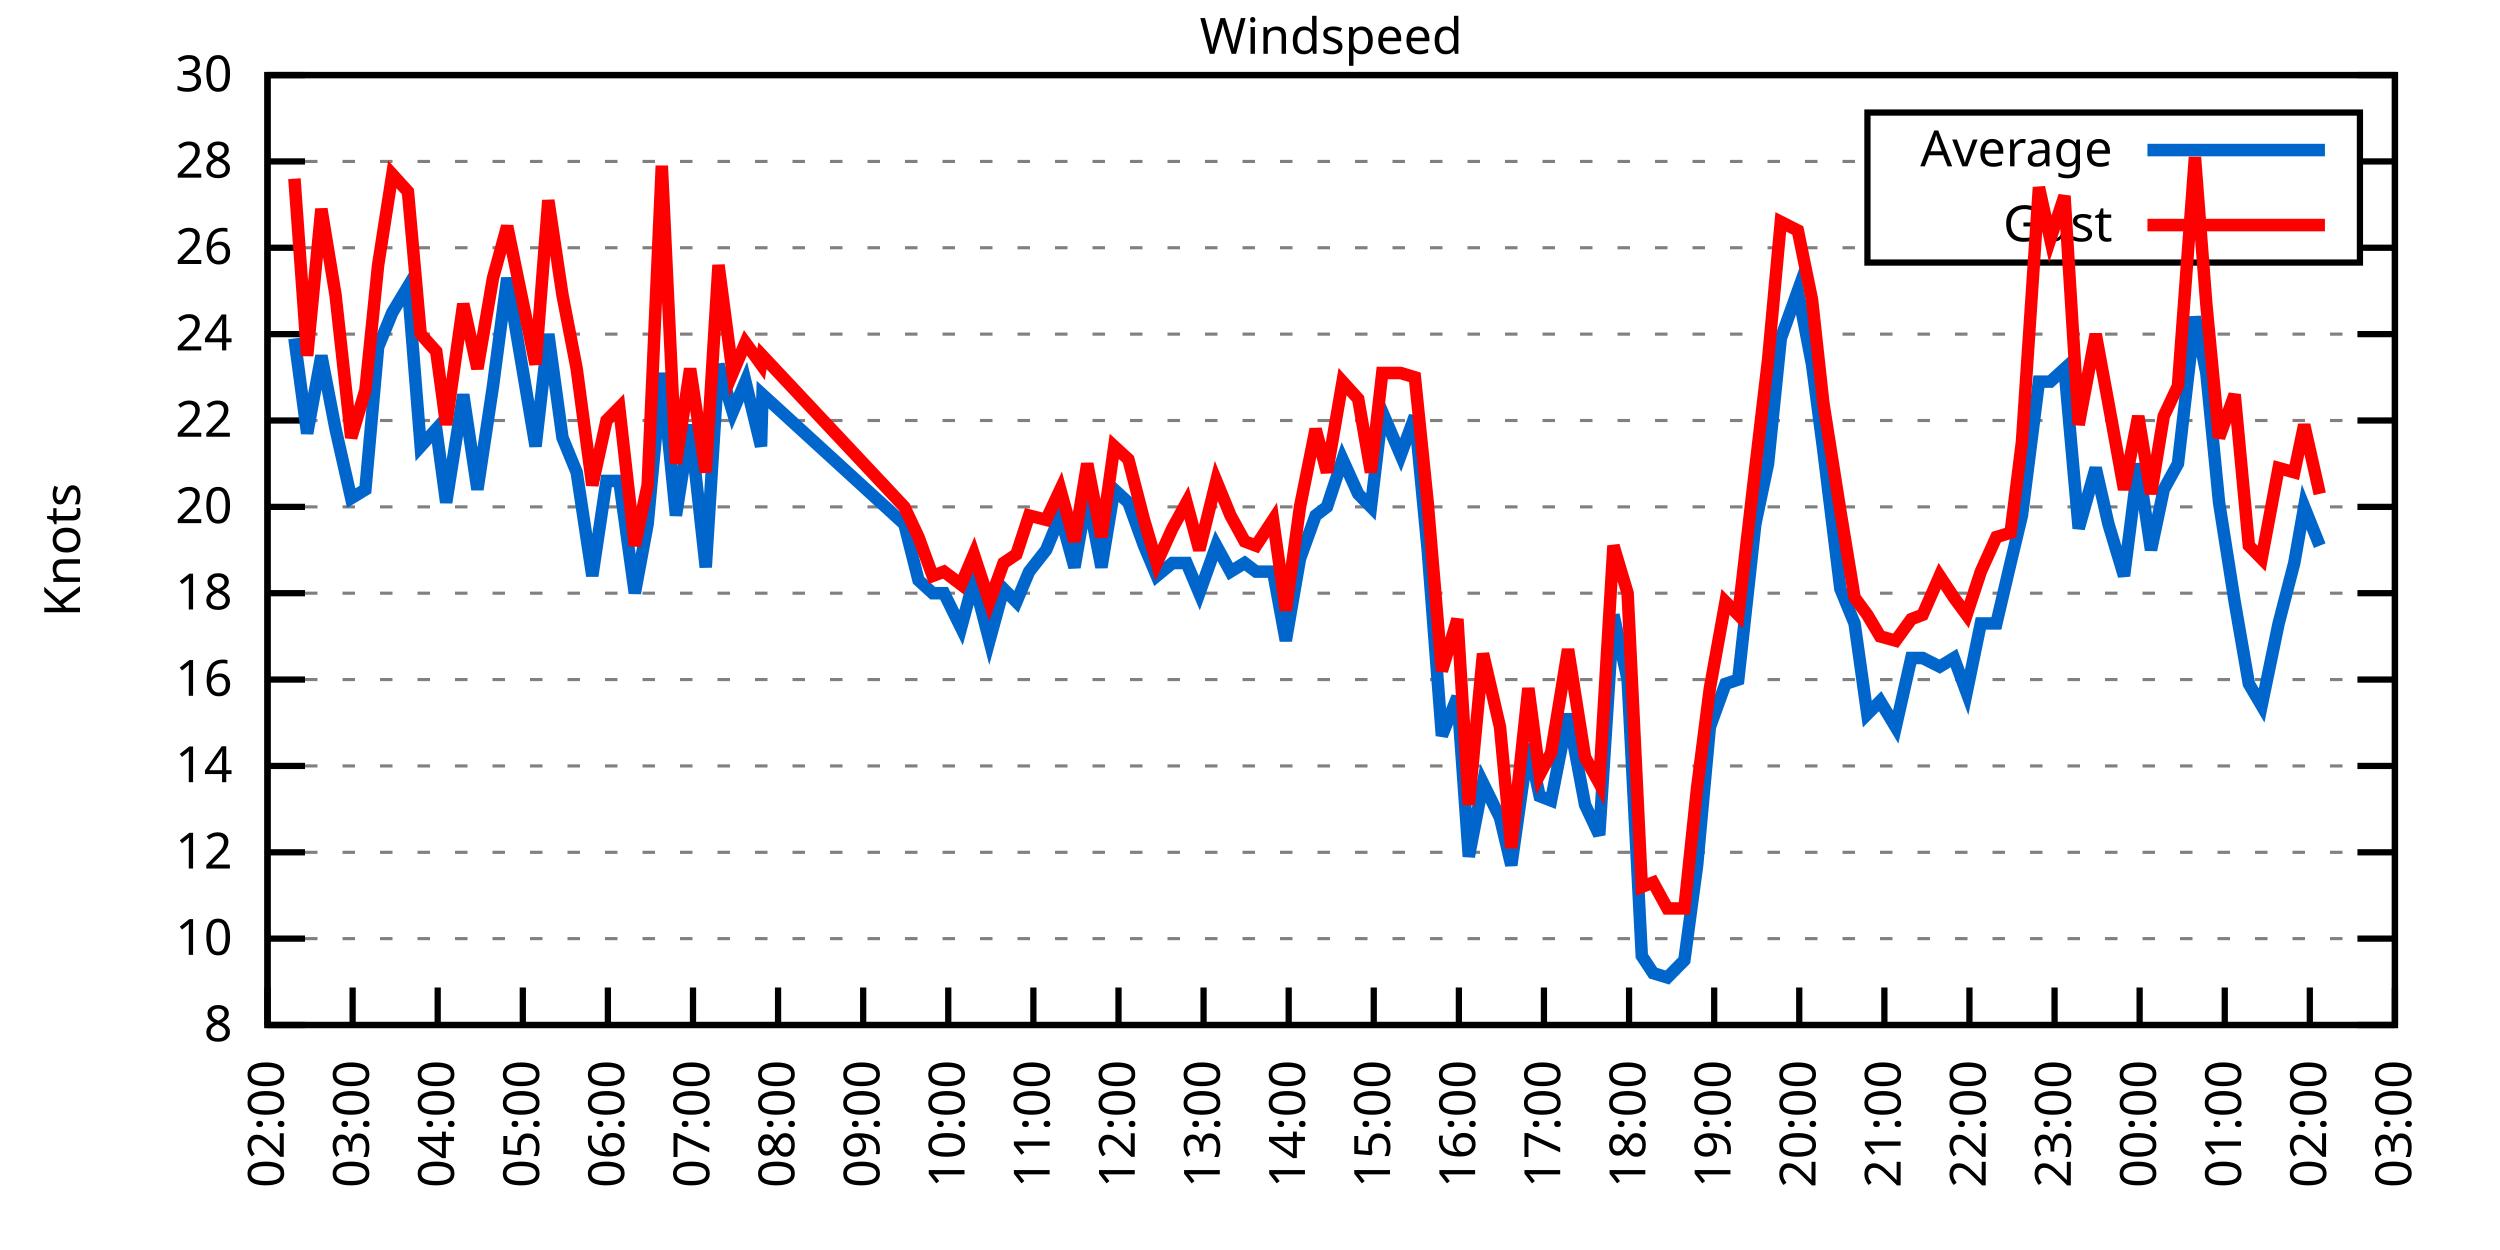
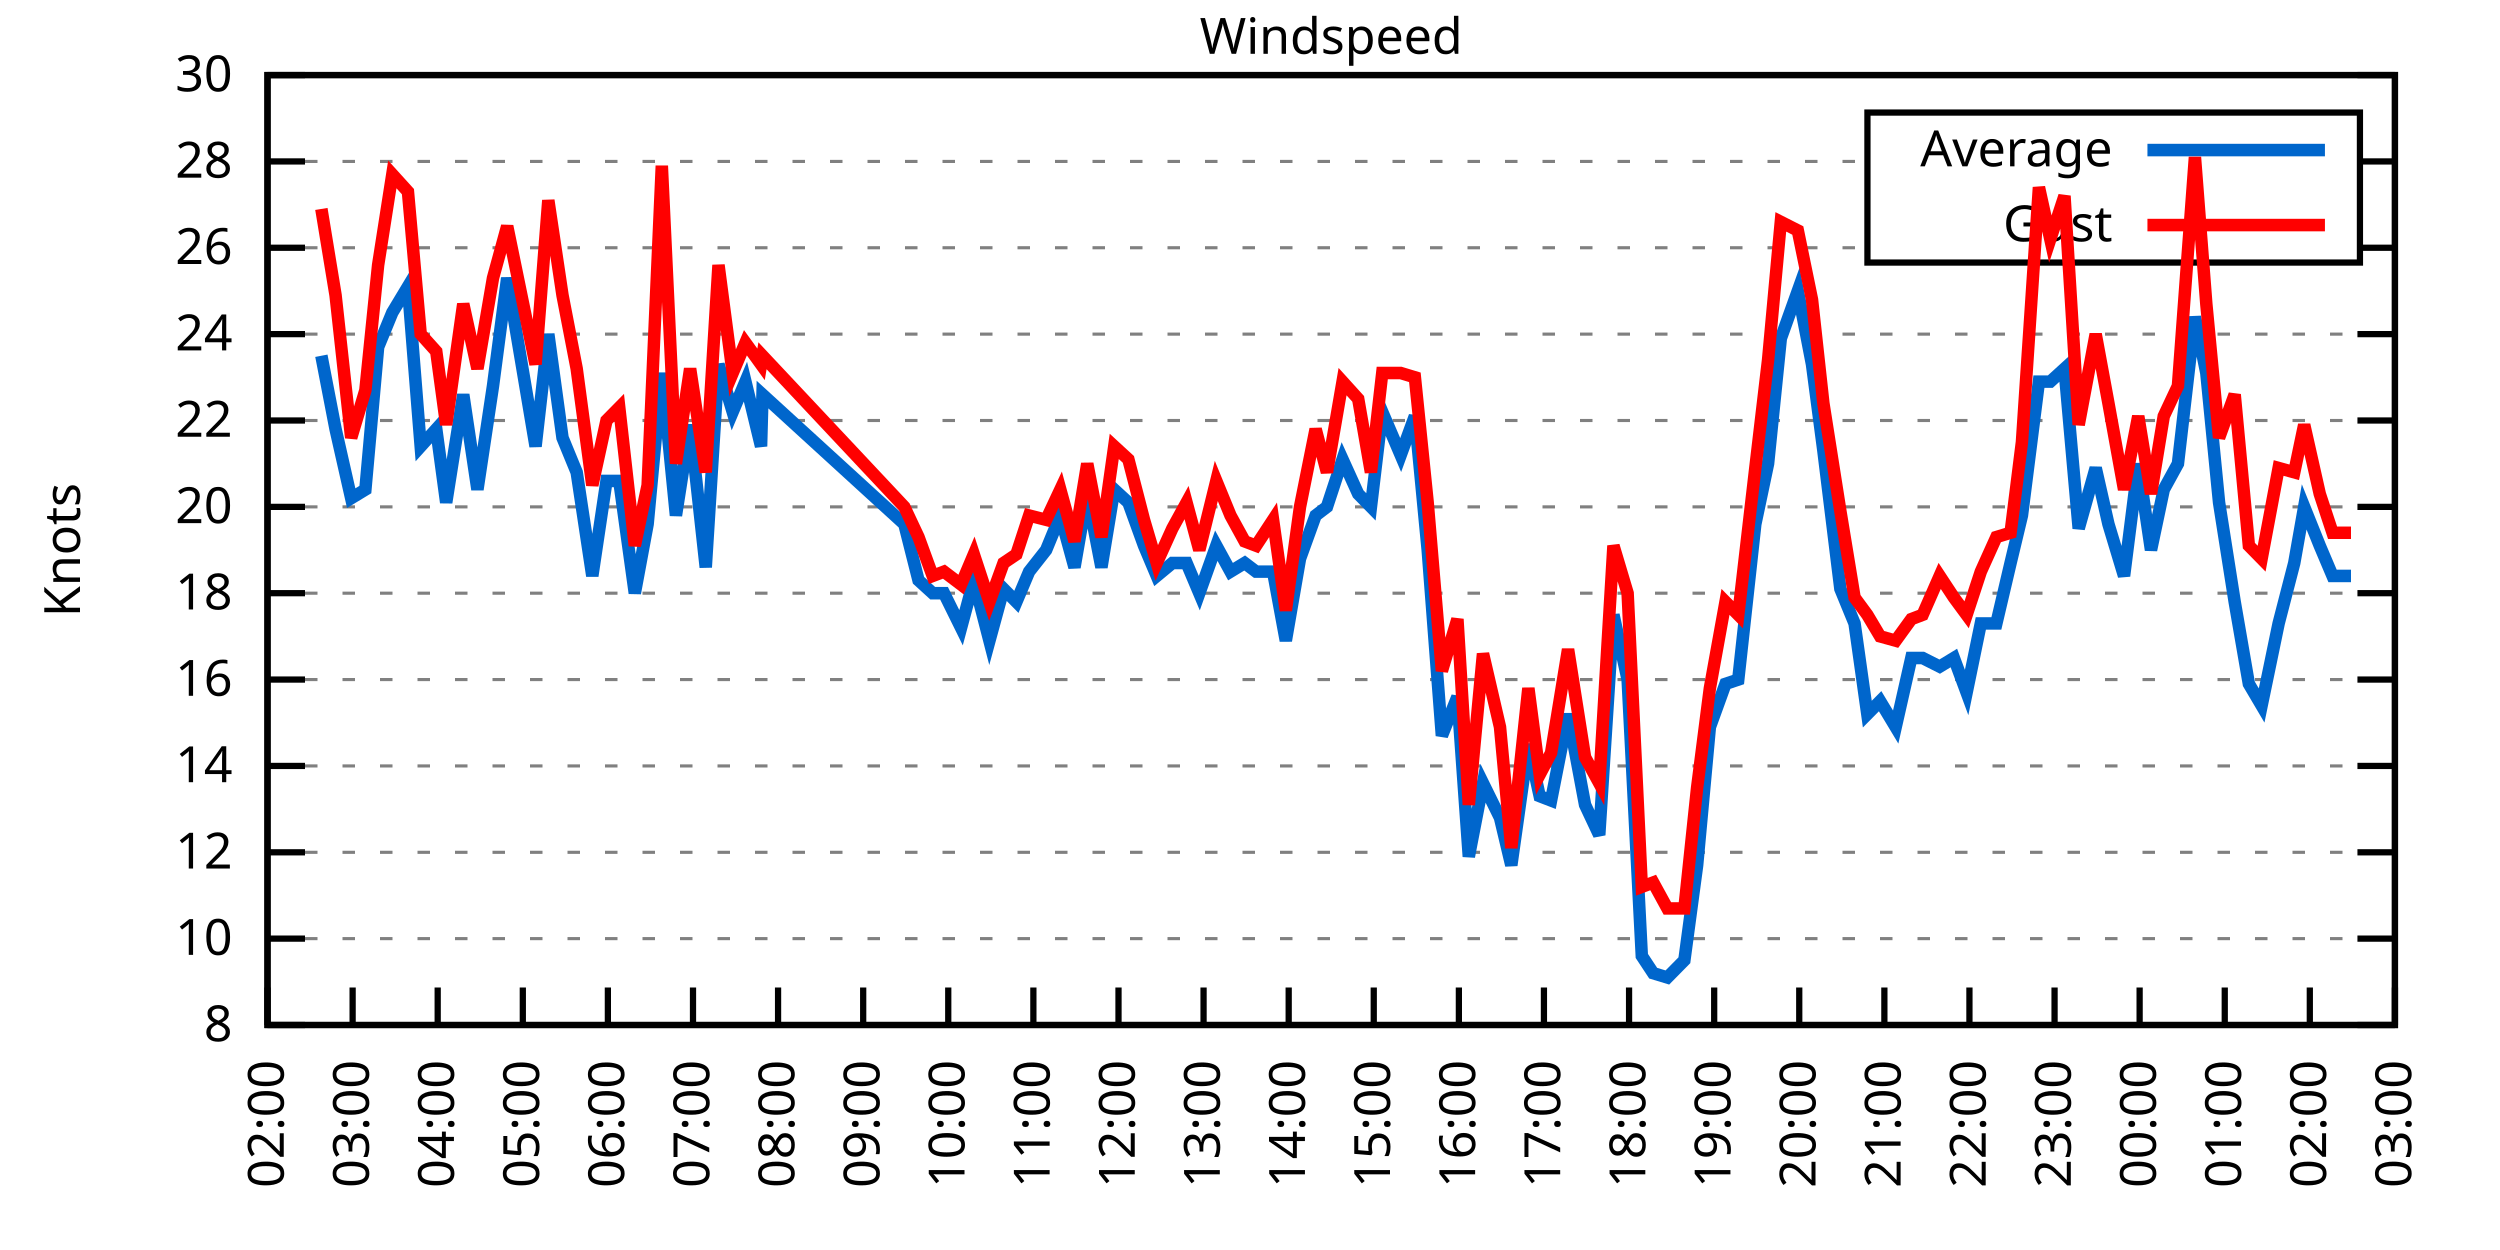
<svg xmlns="http://www.w3.org/2000/svg" xmlns:xlink="http://www.w3.org/1999/xlink" width="400" height="200" viewBox="0 0 400 200">
  <g id="gnuplot_canvas">
    <rect x="0" y="0" width="400" height="200" fill="none" />
    <defs>
      <circle id="gpDot" r="0.5" stroke-width="0.5" stroke="currentColor" />
      <path id="gpPt0" stroke-width="0.333" stroke="currentColor" d="M-1,0 h2 M0,-1 v2" />
      <path id="gpPt1" stroke-width="0.333" stroke="currentColor" d="M-1,-1 L1,1 M1,-1 L-1,1" />
      <path id="gpPt2" stroke-width="0.333" stroke="currentColor" d="M-1,0 L1,0 M0,-1 L0,1 M-1,-1 L1,1 M-1,1 L1,-1" />
      <rect id="gpPt3" stroke-width="0.333" stroke="currentColor" x="-1" y="-1" width="2" height="2" />
      <rect id="gpPt4" stroke-width="0.333" stroke="currentColor" fill="currentColor" x="-1" y="-1" width="2" height="2" />
      <circle id="gpPt5" stroke-width="0.333" stroke="currentColor" cx="0" cy="0" r="1" />
      <use xlink:href="#gpPt5" id="gpPt6" fill="currentColor" stroke="none" />
      <path id="gpPt7" stroke-width="0.333" stroke="currentColor" d="M0,-1.33 L-1.33,0.67 L1.33,0.67 z" />
      <use xlink:href="#gpPt7" id="gpPt8" fill="currentColor" stroke="none" />
      <use xlink:href="#gpPt7" id="gpPt9" stroke="currentColor" transform="rotate(180)" />
      <use xlink:href="#gpPt9" id="gpPt10" fill="currentColor" stroke="none" />
      <use xlink:href="#gpPt3" id="gpPt11" stroke="currentColor" transform="rotate(45)" />
      <use xlink:href="#gpPt11" id="gpPt12" fill="currentColor" stroke="none" />
      <path id="gpPt13" stroke-width="0.333" stroke="currentColor" d="M0,1.330 L1.265,0.411 L0.782,-1.067 L-0.782,-1.076 L-1.265,0.411 z" />
      <use xlink:href="#gpPt13" id="gpPt14" fill="currentColor" stroke="none" />
      <filter id="textbox" filterUnits="objectBoundingBox" x="0" y="0" height="1" width="1">
        <feFlood flood-color="white" flood-opacity="1" result="bgnd" />
        <feComposite in="SourceGraphic" in2="bgnd" operator="atop" />
      </filter>
      <filter id="greybox" filterUnits="objectBoundingBox" x="0" y="0" height="1" width="1">
        <feFlood flood-color="lightgrey" flood-opacity="1" result="grey" />
        <feComposite in="SourceGraphic" in2="grey" operator="atop" />
      </filter>
    </defs>
    <g fill="none" color="white" stroke="currentColor" stroke-width="1.00" stroke-linecap="butt" stroke-linejoin="miter">
</g>
    <g fill="none" color="black" stroke="currentColor" stroke-width="1.00" stroke-linecap="butt" stroke-linejoin="miter">
      <g stroke="none" shape-rendering="crispEdges">
        <polygon fill="rgb(255, 255, 255)" points="42.80,164.00 383.18,164.00 383.18,12.02 42.80,12.02 " />
      </g>
    </g>
    <g fill="none" color="black" stroke="currentColor" stroke-width="1.00" stroke-linecap="butt" stroke-linejoin="miter">
</g>
    <g fill="none" color="black" stroke="black" stroke-width="0.50" stroke-linecap="butt" stroke-linejoin="miter">
</g>
    <g fill="none" color="gray" stroke="currentColor" stroke-width="0.50" stroke-linecap="butt" stroke-linejoin="miter">
      <path stroke="gray" stroke-dasharray="2,4" class="gridline" d="M42.80,164.00 L383.19,164.00  " />
    </g>
    <g fill="none" color="gray" stroke="gray" stroke-width="1.00" stroke-linecap="butt" stroke-linejoin="miter">
</g>
    <g fill="none" color="black" stroke="currentColor" stroke-width="1.00" stroke-linecap="butt" stroke-linejoin="miter">
      <path stroke="black" d="M42.80,164.00 L48.80,164.00 M383.19,164.00 L377.19,164.00  " />
      <g transform="translate(37.20,166.60)" stroke="none" fill="black" font-family="Sans" font-size="8.00" text-anchor="end">
        <text>
          <tspan font-family="Sans"> 8</tspan>
        </text>
      </g>
    </g>
    <g fill="none" color="black" stroke="currentColor" stroke-width="1.00" stroke-linecap="butt" stroke-linejoin="miter">
</g>
    <g fill="none" color="black" stroke="black" stroke-width="0.50" stroke-linecap="butt" stroke-linejoin="miter">
</g>
    <g fill="none" color="gray" stroke="currentColor" stroke-width="0.50" stroke-linecap="butt" stroke-linejoin="miter">
      <path stroke="gray" stroke-dasharray="2,4" class="gridline" d="M42.80,150.18 L383.19,150.18  " />
    </g>
    <g fill="none" color="gray" stroke="gray" stroke-width="1.00" stroke-linecap="butt" stroke-linejoin="miter">
</g>
    <g fill="none" color="black" stroke="currentColor" stroke-width="1.00" stroke-linecap="butt" stroke-linejoin="miter">
      <path stroke="black" d="M42.80,150.18 L48.80,150.18 M383.19,150.18 L377.19,150.18  " />
      <g transform="translate(37.20,152.78)" stroke="none" fill="black" font-family="Sans" font-size="8.00" text-anchor="end">
        <text>
          <tspan font-family="Sans"> 10</tspan>
        </text>
      </g>
    </g>
    <g fill="none" color="black" stroke="currentColor" stroke-width="1.00" stroke-linecap="butt" stroke-linejoin="miter">
</g>
    <g fill="none" color="black" stroke="black" stroke-width="0.50" stroke-linecap="butt" stroke-linejoin="miter">
</g>
    <g fill="none" color="gray" stroke="currentColor" stroke-width="0.50" stroke-linecap="butt" stroke-linejoin="miter">
      <path stroke="gray" stroke-dasharray="2,4" class="gridline" d="M42.80,136.37 L383.19,136.37  " />
    </g>
    <g fill="none" color="gray" stroke="gray" stroke-width="1.00" stroke-linecap="butt" stroke-linejoin="miter">
</g>
    <g fill="none" color="black" stroke="currentColor" stroke-width="1.00" stroke-linecap="butt" stroke-linejoin="miter">
      <path stroke="black" d="M42.80,136.37 L48.80,136.37 M383.19,136.37 L377.19,136.37  " />
      <g transform="translate(37.20,138.97)" stroke="none" fill="black" font-family="Sans" font-size="8.00" text-anchor="end">
        <text>
          <tspan font-family="Sans"> 12</tspan>
        </text>
      </g>
    </g>
    <g fill="none" color="black" stroke="currentColor" stroke-width="1.00" stroke-linecap="butt" stroke-linejoin="miter">
</g>
    <g fill="none" color="black" stroke="black" stroke-width="0.50" stroke-linecap="butt" stroke-linejoin="miter">
</g>
    <g fill="none" color="gray" stroke="currentColor" stroke-width="0.50" stroke-linecap="butt" stroke-linejoin="miter">
      <path stroke="gray" stroke-dasharray="2,4" class="gridline" d="M42.80,122.55 L383.19,122.55  " />
    </g>
    <g fill="none" color="gray" stroke="gray" stroke-width="1.00" stroke-linecap="butt" stroke-linejoin="miter">
</g>
    <g fill="none" color="black" stroke="currentColor" stroke-width="1.00" stroke-linecap="butt" stroke-linejoin="miter">
      <path stroke="black" d="M42.80,122.55 L48.80,122.55 M383.19,122.55 L377.19,122.55  " />
      <g transform="translate(37.20,125.15)" stroke="none" fill="black" font-family="Sans" font-size="8.00" text-anchor="end">
        <text>
          <tspan font-family="Sans"> 14</tspan>
        </text>
      </g>
    </g>
    <g fill="none" color="black" stroke="currentColor" stroke-width="1.00" stroke-linecap="butt" stroke-linejoin="miter">
</g>
    <g fill="none" color="black" stroke="black" stroke-width="0.50" stroke-linecap="butt" stroke-linejoin="miter">
</g>
    <g fill="none" color="gray" stroke="currentColor" stroke-width="0.50" stroke-linecap="butt" stroke-linejoin="miter">
      <path stroke="gray" stroke-dasharray="2,4" class="gridline" d="M42.80,108.73 L383.19,108.73  " />
    </g>
    <g fill="none" color="gray" stroke="gray" stroke-width="1.00" stroke-linecap="butt" stroke-linejoin="miter">
</g>
    <g fill="none" color="black" stroke="currentColor" stroke-width="1.00" stroke-linecap="butt" stroke-linejoin="miter">
      <path stroke="black" d="M42.80,108.73 L48.80,108.73 M383.19,108.73 L377.19,108.73  " />
      <g transform="translate(37.20,111.33)" stroke="none" fill="black" font-family="Sans" font-size="8.00" text-anchor="end">
        <text>
          <tspan font-family="Sans"> 16</tspan>
        </text>
      </g>
    </g>
    <g fill="none" color="black" stroke="currentColor" stroke-width="1.00" stroke-linecap="butt" stroke-linejoin="miter">
</g>
    <g fill="none" color="black" stroke="black" stroke-width="0.50" stroke-linecap="butt" stroke-linejoin="miter">
</g>
    <g fill="none" color="gray" stroke="currentColor" stroke-width="0.50" stroke-linecap="butt" stroke-linejoin="miter">
      <path stroke="gray" stroke-dasharray="2,4" class="gridline" d="M42.80,94.91 L383.19,94.91  " />
    </g>
    <g fill="none" color="gray" stroke="gray" stroke-width="1.00" stroke-linecap="butt" stroke-linejoin="miter">
</g>
    <g fill="none" color="black" stroke="currentColor" stroke-width="1.00" stroke-linecap="butt" stroke-linejoin="miter">
      <path stroke="black" d="M42.80,94.91 L48.80,94.91 M383.19,94.91 L377.19,94.91  " />
      <g transform="translate(37.20,97.51)" stroke="none" fill="black" font-family="Sans" font-size="8.00" text-anchor="end">
        <text>
          <tspan font-family="Sans"> 18</tspan>
        </text>
      </g>
    </g>
    <g fill="none" color="black" stroke="currentColor" stroke-width="1.00" stroke-linecap="butt" stroke-linejoin="miter">
</g>
    <g fill="none" color="black" stroke="black" stroke-width="0.50" stroke-linecap="butt" stroke-linejoin="miter">
</g>
    <g fill="none" color="gray" stroke="currentColor" stroke-width="0.50" stroke-linecap="butt" stroke-linejoin="miter">
      <path stroke="gray" stroke-dasharray="2,4" class="gridline" d="M42.80,81.10 L383.19,81.10  " />
    </g>
    <g fill="none" color="gray" stroke="gray" stroke-width="1.00" stroke-linecap="butt" stroke-linejoin="miter">
</g>
    <g fill="none" color="black" stroke="currentColor" stroke-width="1.00" stroke-linecap="butt" stroke-linejoin="miter">
      <path stroke="black" d="M42.80,81.10 L48.80,81.10 M383.19,81.10 L377.19,81.10  " />
      <g transform="translate(37.20,83.70)" stroke="none" fill="black" font-family="Sans" font-size="8.00" text-anchor="end">
        <text>
          <tspan font-family="Sans"> 20</tspan>
        </text>
      </g>
    </g>
    <g fill="none" color="black" stroke="currentColor" stroke-width="1.00" stroke-linecap="butt" stroke-linejoin="miter">
</g>
    <g fill="none" color="black" stroke="black" stroke-width="0.50" stroke-linecap="butt" stroke-linejoin="miter">
</g>
    <g fill="none" color="gray" stroke="currentColor" stroke-width="0.50" stroke-linecap="butt" stroke-linejoin="miter">
      <path stroke="gray" stroke-dasharray="2,4" class="gridline" d="M42.80,67.28 L383.19,67.28  " />
    </g>
    <g fill="none" color="gray" stroke="gray" stroke-width="1.00" stroke-linecap="butt" stroke-linejoin="miter">
</g>
    <g fill="none" color="black" stroke="currentColor" stroke-width="1.00" stroke-linecap="butt" stroke-linejoin="miter">
      <path stroke="black" d="M42.80,67.28 L48.80,67.28 M383.19,67.28 L377.19,67.28  " />
      <g transform="translate(37.20,69.88)" stroke="none" fill="black" font-family="Sans" font-size="8.00" text-anchor="end">
        <text>
          <tspan font-family="Sans"> 22</tspan>
        </text>
      </g>
    </g>
    <g fill="none" color="black" stroke="currentColor" stroke-width="1.00" stroke-linecap="butt" stroke-linejoin="miter">
</g>
    <g fill="none" color="black" stroke="black" stroke-width="0.50" stroke-linecap="butt" stroke-linejoin="miter">
</g>
    <g fill="none" color="gray" stroke="currentColor" stroke-width="0.50" stroke-linecap="butt" stroke-linejoin="miter">
      <path stroke="gray" stroke-dasharray="2,4" class="gridline" d="M42.80,53.46 L383.19,53.46  " />
    </g>
    <g fill="none" color="gray" stroke="gray" stroke-width="1.00" stroke-linecap="butt" stroke-linejoin="miter">
</g>
    <g fill="none" color="black" stroke="currentColor" stroke-width="1.00" stroke-linecap="butt" stroke-linejoin="miter">
      <path stroke="black" d="M42.80,53.46 L48.80,53.46 M383.19,53.46 L377.19,53.46  " />
      <g transform="translate(37.20,56.06)" stroke="none" fill="black" font-family="Sans" font-size="8.00" text-anchor="end">
        <text>
          <tspan font-family="Sans"> 24</tspan>
        </text>
      </g>
    </g>
    <g fill="none" color="black" stroke="currentColor" stroke-width="1.00" stroke-linecap="butt" stroke-linejoin="miter">
</g>
    <g fill="none" color="black" stroke="black" stroke-width="0.50" stroke-linecap="butt" stroke-linejoin="miter">
</g>
    <g fill="none" color="gray" stroke="currentColor" stroke-width="0.50" stroke-linecap="butt" stroke-linejoin="miter">
      <path stroke="gray" stroke-dasharray="2,4" class="gridline" d="M42.80,39.64 L298.79,39.64 M377.59,39.64 L383.19,39.64  " />
    </g>
    <g fill="none" color="gray" stroke="gray" stroke-width="1.00" stroke-linecap="butt" stroke-linejoin="miter">
</g>
    <g fill="none" color="black" stroke="currentColor" stroke-width="1.00" stroke-linecap="butt" stroke-linejoin="miter">
      <path stroke="black" d="M42.80,39.64 L48.80,39.64 M383.19,39.64 L377.19,39.64  " />
      <g transform="translate(37.20,42.24)" stroke="none" fill="black" font-family="Sans" font-size="8.00" text-anchor="end">
        <text>
          <tspan font-family="Sans"> 26</tspan>
        </text>
      </g>
    </g>
    <g fill="none" color="black" stroke="currentColor" stroke-width="1.00" stroke-linecap="butt" stroke-linejoin="miter">
</g>
    <g fill="none" color="black" stroke="black" stroke-width="0.50" stroke-linecap="butt" stroke-linejoin="miter">
</g>
    <g fill="none" color="gray" stroke="currentColor" stroke-width="0.50" stroke-linecap="butt" stroke-linejoin="miter">
      <path stroke="gray" stroke-dasharray="2,4" class="gridline" d="M42.80,25.83 L298.79,25.83 M377.59,25.83 L383.19,25.83  " />
    </g>
    <g fill="none" color="gray" stroke="gray" stroke-width="1.00" stroke-linecap="butt" stroke-linejoin="miter">
</g>
    <g fill="none" color="black" stroke="currentColor" stroke-width="1.00" stroke-linecap="butt" stroke-linejoin="miter">
      <path stroke="black" d="M42.80,25.83 L48.80,25.83 M383.19,25.83 L377.19,25.83  " />
      <g transform="translate(37.20,28.43)" stroke="none" fill="black" font-family="Sans" font-size="8.00" text-anchor="end">
        <text>
          <tspan font-family="Sans"> 28</tspan>
        </text>
      </g>
    </g>
    <g fill="none" color="black" stroke="currentColor" stroke-width="1.00" stroke-linecap="butt" stroke-linejoin="miter">
</g>
    <g fill="none" color="black" stroke="black" stroke-width="0.50" stroke-linecap="butt" stroke-linejoin="miter">
</g>
    <g fill="none" color="gray" stroke="currentColor" stroke-width="0.50" stroke-linecap="butt" stroke-linejoin="miter">
      <path stroke="gray" stroke-dasharray="2,4" class="gridline" d="M42.80,12.01 L383.19,12.01  " />
    </g>
    <g fill="none" color="gray" stroke="gray" stroke-width="1.00" stroke-linecap="butt" stroke-linejoin="miter">
</g>
    <g fill="none" color="black" stroke="currentColor" stroke-width="1.00" stroke-linecap="butt" stroke-linejoin="miter">
      <path stroke="black" d="M42.80,12.01 L48.80,12.01 M383.19,12.01 L377.19,12.01  " />
      <g transform="translate(37.20,14.61)" stroke="none" fill="black" font-family="Sans" font-size="8.00" text-anchor="end">
        <text>
          <tspan font-family="Sans"> 30</tspan>
        </text>
      </g>
    </g>
    <g fill="none" color="black" stroke="currentColor" stroke-width="1.00" stroke-linecap="butt" stroke-linejoin="miter">
      <path stroke="black" d="M42.80,164.00 L42.80,158.00  " />
      <g transform="translate(45.40,169.60) rotate(270.00)" stroke="none" fill="black" font-family="Sans" font-size="8.00" text-anchor="end">
        <text>
          <tspan font-family="Sans">02:00</tspan>
        </text>
      </g>
    </g>
    <g fill="none" color="black" stroke="currentColor" stroke-width="1.00" stroke-linecap="butt" stroke-linejoin="miter">
      <path stroke="black" d="M56.42,164.00 L56.42,158.00  " />
      <g transform="translate(59.02,169.60) rotate(270.00)" stroke="none" fill="black" font-family="Sans" font-size="8.00" text-anchor="end">
        <text>
          <tspan font-family="Sans">03:00</tspan>
        </text>
      </g>
    </g>
    <g fill="none" color="black" stroke="currentColor" stroke-width="1.00" stroke-linecap="butt" stroke-linejoin="miter">
      <path stroke="black" d="M70.03,164.00 L70.03,158.00  " />
      <g transform="translate(72.63,169.60) rotate(270.00)" stroke="none" fill="black" font-family="Sans" font-size="8.00" text-anchor="end">
        <text>
          <tspan font-family="Sans">04:00</tspan>
        </text>
      </g>
    </g>
    <g fill="none" color="black" stroke="currentColor" stroke-width="1.00" stroke-linecap="butt" stroke-linejoin="miter">
      <path stroke="black" d="M83.65,164.00 L83.65,158.00  " />
      <g transform="translate(86.25,169.60) rotate(270.00)" stroke="none" fill="black" font-family="Sans" font-size="8.00" text-anchor="end">
        <text>
          <tspan font-family="Sans">05:00</tspan>
        </text>
      </g>
    </g>
    <g fill="none" color="black" stroke="currentColor" stroke-width="1.00" stroke-linecap="butt" stroke-linejoin="miter">
      <path stroke="black" d="M97.26,164.00 L97.26,158.00  " />
      <g transform="translate(99.86,169.60) rotate(270.00)" stroke="none" fill="black" font-family="Sans" font-size="8.00" text-anchor="end">
        <text>
          <tspan font-family="Sans">06:00</tspan>
        </text>
      </g>
    </g>
    <g fill="none" color="black" stroke="currentColor" stroke-width="1.00" stroke-linecap="butt" stroke-linejoin="miter">
      <path stroke="black" d="M110.88,164.00 L110.88,158.00  " />
      <g transform="translate(113.48,169.60) rotate(270.00)" stroke="none" fill="black" font-family="Sans" font-size="8.00" text-anchor="end">
        <text>
          <tspan font-family="Sans">07:00</tspan>
        </text>
      </g>
    </g>
    <g fill="none" color="black" stroke="currentColor" stroke-width="1.00" stroke-linecap="butt" stroke-linejoin="miter">
      <path stroke="black" d="M124.49,164.00 L124.49,158.00  " />
      <g transform="translate(127.09,169.60) rotate(270.00)" stroke="none" fill="black" font-family="Sans" font-size="8.00" text-anchor="end">
        <text>
          <tspan font-family="Sans">08:00</tspan>
        </text>
      </g>
    </g>
    <g fill="none" color="black" stroke="currentColor" stroke-width="1.00" stroke-linecap="butt" stroke-linejoin="miter">
      <path stroke="black" d="M138.11,164.00 L138.11,158.00  " />
      <g transform="translate(140.71,169.60) rotate(270.00)" stroke="none" fill="black" font-family="Sans" font-size="8.00" text-anchor="end">
        <text>
          <tspan font-family="Sans">09:00</tspan>
        </text>
      </g>
    </g>
    <g fill="none" color="black" stroke="currentColor" stroke-width="1.00" stroke-linecap="butt" stroke-linejoin="miter">
      <path stroke="black" d="M151.72,164.00 L151.72,158.00  " />
      <g transform="translate(154.32,169.60) rotate(270.00)" stroke="none" fill="black" font-family="Sans" font-size="8.00" text-anchor="end">
        <text>
          <tspan font-family="Sans">10:00</tspan>
        </text>
      </g>
    </g>
    <g fill="none" color="black" stroke="currentColor" stroke-width="1.00" stroke-linecap="butt" stroke-linejoin="miter">
      <path stroke="black" d="M165.34,164.00 L165.34,158.00  " />
      <g transform="translate(167.94,169.60) rotate(270.00)" stroke="none" fill="black" font-family="Sans" font-size="8.00" text-anchor="end">
        <text>
          <tspan font-family="Sans">11:00</tspan>
        </text>
      </g>
    </g>
    <g fill="none" color="black" stroke="currentColor" stroke-width="1.00" stroke-linecap="butt" stroke-linejoin="miter">
      <path stroke="black" d="M178.96,164.00 L178.96,158.00  " />
      <g transform="translate(181.56,169.60) rotate(270.00)" stroke="none" fill="black" font-family="Sans" font-size="8.00" text-anchor="end">
        <text>
          <tspan font-family="Sans">12:00</tspan>
        </text>
      </g>
    </g>
    <g fill="none" color="black" stroke="currentColor" stroke-width="1.00" stroke-linecap="butt" stroke-linejoin="miter">
      <path stroke="black" d="M192.57,164.00 L192.57,158.00  " />
      <g transform="translate(195.17,169.60) rotate(270.00)" stroke="none" fill="black" font-family="Sans" font-size="8.00" text-anchor="end">
        <text>
          <tspan font-family="Sans">13:00</tspan>
        </text>
      </g>
    </g>
    <g fill="none" color="black" stroke="currentColor" stroke-width="1.00" stroke-linecap="butt" stroke-linejoin="miter">
      <path stroke="black" d="M206.19,164.00 L206.19,158.00  " />
      <g transform="translate(208.79,169.60) rotate(270.00)" stroke="none" fill="black" font-family="Sans" font-size="8.00" text-anchor="end">
        <text>
          <tspan font-family="Sans">14:00</tspan>
        </text>
      </g>
    </g>
    <g fill="none" color="black" stroke="currentColor" stroke-width="1.00" stroke-linecap="butt" stroke-linejoin="miter">
      <path stroke="black" d="M219.80,164.00 L219.80,158.00  " />
      <g transform="translate(222.40,169.60) rotate(270.00)" stroke="none" fill="black" font-family="Sans" font-size="8.00" text-anchor="end">
        <text>
          <tspan font-family="Sans">15:00</tspan>
        </text>
      </g>
    </g>
    <g fill="none" color="black" stroke="currentColor" stroke-width="1.00" stroke-linecap="butt" stroke-linejoin="miter">
      <path stroke="black" d="M233.42,164.00 L233.42,158.00  " />
      <g transform="translate(236.02,169.60) rotate(270.00)" stroke="none" fill="black" font-family="Sans" font-size="8.00" text-anchor="end">
        <text>
          <tspan font-family="Sans">16:00</tspan>
        </text>
      </g>
    </g>
    <g fill="none" color="black" stroke="currentColor" stroke-width="1.00" stroke-linecap="butt" stroke-linejoin="miter">
      <path stroke="black" d="M247.03,164.00 L247.03,158.00  " />
      <g transform="translate(249.63,169.60) rotate(270.00)" stroke="none" fill="black" font-family="Sans" font-size="8.00" text-anchor="end">
        <text>
          <tspan font-family="Sans">17:00</tspan>
        </text>
      </g>
    </g>
    <g fill="none" color="black" stroke="currentColor" stroke-width="1.00" stroke-linecap="butt" stroke-linejoin="miter">
      <path stroke="black" d="M260.65,164.00 L260.65,158.00  " />
      <g transform="translate(263.25,169.60) rotate(270.00)" stroke="none" fill="black" font-family="Sans" font-size="8.00" text-anchor="end">
        <text>
          <tspan font-family="Sans">18:00</tspan>
        </text>
      </g>
    </g>
    <g fill="none" color="black" stroke="currentColor" stroke-width="1.00" stroke-linecap="butt" stroke-linejoin="miter">
      <path stroke="black" d="M274.27,164.00 L274.27,158.00  " />
      <g transform="translate(276.87,169.60) rotate(270.00)" stroke="none" fill="black" font-family="Sans" font-size="8.00" text-anchor="end">
        <text>
          <tspan font-family="Sans">19:00</tspan>
        </text>
      </g>
    </g>
    <g fill="none" color="black" stroke="currentColor" stroke-width="1.00" stroke-linecap="butt" stroke-linejoin="miter">
      <path stroke="black" d="M287.88,164.00 L287.88,158.00  " />
      <g transform="translate(290.48,169.60) rotate(270.00)" stroke="none" fill="black" font-family="Sans" font-size="8.00" text-anchor="end">
        <text>
          <tspan font-family="Sans">20:00</tspan>
        </text>
      </g>
    </g>
    <g fill="none" color="black" stroke="currentColor" stroke-width="1.00" stroke-linecap="butt" stroke-linejoin="miter">
      <path stroke="black" d="M301.50,164.00 L301.50,158.00  " />
      <g transform="translate(304.10,169.60) rotate(270.00)" stroke="none" fill="black" font-family="Sans" font-size="8.00" text-anchor="end">
        <text>
          <tspan font-family="Sans">21:00</tspan>
        </text>
      </g>
    </g>
    <g fill="none" color="black" stroke="currentColor" stroke-width="1.00" stroke-linecap="butt" stroke-linejoin="miter">
      <path stroke="black" d="M315.11,164.00 L315.11,158.00  " />
      <g transform="translate(317.71,169.60) rotate(270.00)" stroke="none" fill="black" font-family="Sans" font-size="8.00" text-anchor="end">
        <text>
          <tspan font-family="Sans">22:00</tspan>
        </text>
      </g>
    </g>
    <g fill="none" color="black" stroke="currentColor" stroke-width="1.00" stroke-linecap="butt" stroke-linejoin="miter">
      <path stroke="black" d="M328.73,164.00 L328.73,158.00  " />
      <g transform="translate(331.33,169.60) rotate(270.00)" stroke="none" fill="black" font-family="Sans" font-size="8.00" text-anchor="end">
        <text>
          <tspan font-family="Sans">23:00</tspan>
        </text>
      </g>
    </g>
    <g fill="none" color="black" stroke="currentColor" stroke-width="1.00" stroke-linecap="butt" stroke-linejoin="miter">
      <path stroke="black" d="M342.34,164.00 L342.34,158.00  " />
      <g transform="translate(344.94,169.60) rotate(270.00)" stroke="none" fill="black" font-family="Sans" font-size="8.00" text-anchor="end">
        <text>
          <tspan font-family="Sans">00:00</tspan>
        </text>
      </g>
    </g>
    <g fill="none" color="black" stroke="currentColor" stroke-width="1.00" stroke-linecap="butt" stroke-linejoin="miter">
      <path stroke="black" d="M355.96,164.00 L355.96,158.00  " />
      <g transform="translate(358.56,169.60) rotate(270.00)" stroke="none" fill="black" font-family="Sans" font-size="8.00" text-anchor="end">
        <text>
          <tspan font-family="Sans">01:00</tspan>
        </text>
      </g>
    </g>
    <g fill="none" color="black" stroke="currentColor" stroke-width="1.00" stroke-linecap="butt" stroke-linejoin="miter">
      <path stroke="black" d="M369.57,164.00 L369.57,158.00  " />
      <g transform="translate(372.17,169.60) rotate(270.00)" stroke="none" fill="black" font-family="Sans" font-size="8.00" text-anchor="end">
        <text>
          <tspan font-family="Sans">02:00</tspan>
        </text>
      </g>
    </g>
    <g fill="none" color="black" stroke="currentColor" stroke-width="1.00" stroke-linecap="butt" stroke-linejoin="miter">
      <path stroke="black" d="M383.19,164.00 L383.19,158.00  " />
      <g transform="translate(385.79,169.60) rotate(270.00)" stroke="none" fill="black" font-family="Sans" font-size="8.00" text-anchor="end">
        <text>
          <tspan font-family="Sans">03:00</tspan>
        </text>
      </g>
    </g>
    <g fill="none" color="black" stroke="currentColor" stroke-width="1.00" stroke-linecap="butt" stroke-linejoin="miter">
</g>
    <g fill="none" color="black" stroke="currentColor" stroke-width="1.00" stroke-linecap="butt" stroke-linejoin="miter">
      <path stroke="black" d="M42.80,12.01 L42.80,164.00 L383.19,164.00 L383.19,12.01 L42.80,12.01 Z  " />
    </g>
    <g fill="none" color="black" stroke="currentColor" stroke-width="1.00" stroke-linecap="butt" stroke-linejoin="miter">
</g>
    <g fill="none" color="black" stroke="currentColor" stroke-width="1.00" stroke-linecap="butt" stroke-linejoin="miter">
      <path stroke="black" d="M298.79,42.01 L298.79,18.01 L377.59,18.01 L377.59,42.01 L298.79,42.01 Z  " />
    </g>
    <g id="Windspeed_plot_1">
      <g fill="none" color="white" stroke="black" stroke-width="2.00" stroke-linecap="butt" stroke-linejoin="miter">
</g>
      <g fill="none" color="black" stroke="currentColor" stroke-width="2.00" stroke-linecap="butt" stroke-linejoin="miter">
        <g transform="translate(337.99,26.61)" stroke="none" fill="black" font-family="Sans" font-size="8.00" text-anchor="end">
          <text>
            <tspan font-family="Sans">Average</tspan>
          </text>
        </g>
      </g>
      <g fill="none" color="black" stroke="currentColor" stroke-width="2.00" stroke-linecap="butt" stroke-linejoin="miter">
-         <path stroke="rgb(  0, 102, 204)" d="M343.59,24.01 L371.99,24.01 M47.11,54.15 L49.15,69.35 L51.42,56.92 L53.69,68.66 L56.19,79.71 L58.46,78.33   L60.50,55.53 L62.77,50.01 L65.27,45.86 L67.31,71.42 L69.80,68.66 L71.39,80.41 L74.12,63.13 L76.39,78.33   L78.88,61.75 L81.15,44.48 L85.69,71.42 L87.73,53.46 L90.00,70.04 L92.27,75.57 L94.77,92.15 L97.04,76.95   L99.08,76.95 L101.57,94.91 L103.62,83.86 L105.89,59.68 L108.15,82.48 L110.42,67.97 L112.92,90.77 L114.96,58.30   L117.23,65.90 L119.27,61.06 L121.77,71.42 L122.00,63.13 L144.69,83.86 L146.96,92.84 L149.23,94.91 L151.04,94.91   L153.77,100.44 L155.81,92.84 L158.31,102.51 L160.57,94.22 L162.62,96.30 L164.66,91.46 L167.38,88.00 L169.65,82.48   L171.92,90.77 L173.96,79.02 L176.23,90.77 L178.28,78.33 L180.54,80.41 L183.04,87.31 L185.08,92.15 L187.58,90.08   L189.85,90.08 L191.89,94.91 L194.61,87.31 L196.88,91.46 L199.15,90.08 L200.97,91.46 L203.69,91.46 L205.73,102.51   L208.00,89.39 L210.50,82.48 L212.31,81.10 L214.81,73.50 L217.31,79.02 L219.35,81.10 L221.16,65.90 L224.11,72.81   L226.38,66.59 L228.43,88.00 L230.70,117.71 L233.19,111.49 L235.01,137.06 L237.28,125.31 L240.00,130.84 L241.81,138.44   L244.54,119.09 L246.35,127.38 L248.17,128.08 L250.89,114.26 L253.61,128.77 L255.88,133.60 L258.15,98.37 L260.42,108.73   L262.69,152.95 L264.51,155.71 L266.78,156.40 L269.50,153.64 L271.54,138.44 L273.58,116.33 L276.08,109.42 L278.12,108.73   L280.85,83.86 L282.89,74.19 L284.93,54.15 L287.65,46.55 L289.92,58.30 L291.74,72.12 L294.46,94.22 L296.73,99.75   L298.77,114.26 L300.82,112.19 L303.31,116.33 L305.81,105.28 L307.62,105.28 L310.35,106.66 L312.62,105.28 L314.66,110.80   L316.93,99.75 L319.42,99.75 L321.69,90.08 L323.51,82.48 L326.23,61.06 L328.05,61.06 L330.32,58.99 L332.59,84.55   L335.31,74.88 L337.35,83.86 L339.85,92.15 L342.12,74.19 L344.16,88.00 L346.20,78.33 L348.47,74.19 L351.19,50.70   L353.01,59.68 L355.05,80.41 L357.55,96.30 L359.82,109.42 L361.86,112.88 L364.58,99.75 L367.08,90.08 L368.67,81.10   L371.16,87.31  " />
+         <path stroke="rgb(  0, 102, 204)" d="M343.59,24.01 L371.99,24.01 M51.42,56.92 L53.69,68.66 L56.19,79.71 L58.46,78.33 L60.50,55.53 L62.77,50.01   L65.27,45.86 L67.31,71.42 L69.80,68.66 L71.39,80.41 L74.12,63.13 L76.39,78.33 L78.88,61.75 L81.15,44.48   L85.69,71.42 L87.73,53.46 L90.00,70.04 L92.27,75.57 L94.77,92.15 L97.04,76.95 L99.08,76.95 L101.57,94.91   L103.62,83.86 L105.89,59.68 L108.15,82.48 L110.42,67.97 L112.92,90.77 L114.96,58.30 L117.23,65.90 L119.27,61.06   L121.77,71.42 L122.00,63.13 L144.69,83.86 L146.96,92.84 L149.23,94.91 L151.04,94.91 L153.77,100.44 L155.81,92.84   L158.31,102.51 L160.57,94.22 L162.62,96.30 L164.66,91.46 L167.38,88.00 L169.65,82.48 L171.92,90.77 L173.96,79.02   L176.23,90.77 L178.28,78.33 L180.54,80.41 L183.04,87.31 L185.08,92.15 L187.58,90.08 L189.85,90.08 L191.89,94.91   L194.61,87.31 L196.88,91.46 L199.15,90.08 L200.97,91.46 L203.69,91.46 L205.73,102.51 L208.00,89.39 L210.50,82.48   L212.31,81.10 L214.81,73.50 L217.31,79.02 L219.35,81.10 L221.16,65.90 L224.11,72.81 L226.38,66.59 L228.43,88.00   L230.70,117.71 L233.19,111.49 L235.01,137.06 L237.28,125.31 L240.00,130.84 L241.81,138.44 L244.54,119.09 L246.35,127.38   L248.17,128.08 L250.89,114.26 L253.61,128.77 L255.88,133.60 L258.15,98.37 L260.42,108.73 L262.69,152.95 L264.51,155.71   L266.78,156.40 L269.50,153.64 L271.54,138.44 L273.58,116.33 L276.08,109.42 L278.12,108.73 L280.85,83.86 L282.89,74.19   L284.93,54.15 L287.65,46.55 L289.92,58.30 L291.74,72.12 L294.46,94.22 L296.73,99.75 L298.77,114.26 L300.82,112.19   L303.31,116.33 L305.81,105.28 L307.62,105.28 L310.35,106.66 L312.62,105.28 L314.66,110.80 L316.93,99.75 L319.42,99.75   L321.69,90.08 L323.51,82.48 L326.23,61.06 L328.05,61.06 L330.32,58.99 L332.59,84.55 L335.31,74.88 L337.35,83.86   L339.85,92.15 L342.12,74.19 L344.16,88.00 L346.20,78.33 L348.47,74.19 L351.19,50.70 L353.01,59.68 L355.05,80.41   L357.55,96.30 L359.82,109.42 L361.86,112.88 L364.58,99.75 L367.08,90.08 L368.67,81.10 L371.16,87.31 L373.21,92.15   L376.16,92.15  " />
      </g>
    </g>
    <g id="Windspeed_plot_2">
      <g fill="none" color="black" stroke="currentColor" stroke-width="2.00" stroke-linecap="butt" stroke-linejoin="miter">
        <g transform="translate(337.99,38.61)" stroke="none" fill="black" font-family="Sans" font-size="8.00" text-anchor="end">
          <text>
            <tspan font-family="Sans">Gust</tspan>
          </text>
        </g>
      </g>
      <g fill="none" color="black" stroke="currentColor" stroke-width="2.00" stroke-linecap="butt" stroke-linejoin="miter">
-         <path stroke="rgb(255,   0,   0)" d="M343.59,36.01 L371.99,36.01 M47.11,28.59 L49.15,56.92 L51.42,33.43 L53.69,47.24 L56.19,70.04 L58.46,62.44   L60.50,42.41 L62.77,27.90 L65.27,30.66 L67.31,53.46 L69.80,56.23 L71.39,67.97 L74.12,48.63 L76.39,58.99   L78.88,44.48 L81.15,36.19 L85.69,58.30 L87.73,32.05 L90.00,47.24 L92.27,58.99 L94.77,77.64 L97.04,67.28   L99.08,65.21 L101.57,87.31 L103.62,77.64 L105.89,26.52 L108.15,74.19 L110.42,58.99 L112.92,75.57 L114.96,42.41   L117.23,59.68 L119.27,54.84 L121.77,58.30 L122.00,56.92 L144.69,81.10 L146.96,85.93 L149.23,92.15 L151.04,91.46   L153.77,93.53 L155.81,88.70 L158.31,96.30 L160.57,90.08 L162.62,88.70 L164.66,82.48 L167.38,83.17 L169.65,78.33   L171.92,86.62 L173.96,74.19 L176.23,85.93 L178.28,71.42 L180.54,73.50 L183.04,83.17 L185.08,90.08 L187.58,84.55   L189.85,80.41 L191.89,88.00 L194.61,76.95 L196.88,82.48 L199.15,86.62 L200.97,87.31 L203.69,83.17 L205.73,97.68   L208.00,81.10 L210.50,68.66 L212.31,75.57 L214.81,61.06 L217.31,63.82 L219.35,75.57 L221.16,59.68 L224.11,59.68   L226.38,60.37 L228.43,80.41 L230.70,107.35 L233.19,99.06 L235.01,128.77 L237.28,104.59 L240.00,116.33 L241.81,135.67   L244.54,110.11 L246.35,123.93 L248.17,120.48 L250.89,103.89 L253.61,121.17 L255.88,125.31 L258.15,87.31 L260.42,94.91   L262.69,141.89 L264.51,141.20 L266.78,145.35 L269.50,145.35 L271.54,126.00 L273.58,110.11 L276.08,96.30 L278.12,98.37   L280.85,74.88 L282.89,57.61 L284.93,35.50 L287.65,36.88 L289.92,47.93 L291.74,64.52 L294.46,81.79 L296.73,95.60   L298.77,98.37 L300.82,101.82 L303.31,102.51 L305.81,99.06 L307.62,98.37 L310.35,92.15 L312.62,95.60 L314.66,98.37   L316.93,91.46 L319.42,85.93 L321.69,85.24 L323.51,70.73 L326.23,29.97 L328.05,38.26 L330.32,31.35 L332.59,67.97   L335.31,53.46 L337.35,64.52 L339.85,78.33 L342.12,66.59 L344.16,79.02 L346.20,66.59 L348.47,61.75 L351.19,25.14   L353.01,48.63 L355.05,70.04 L357.55,63.13 L359.82,87.31 L361.86,89.39 L364.58,74.88 L367.08,75.57 L368.67,67.97   L371.16,79.02  " />
+         <path stroke="rgb(255,   0,   0)" d="M343.59,36.01 L371.99,36.01 M51.42,33.43 L53.69,47.24 L56.19,70.04 L58.46,62.44 L60.50,42.41 L62.77,27.90   L65.27,30.66 L67.31,53.46 L69.80,56.23 L71.39,67.97 L74.12,48.63 L76.39,58.99 L78.88,44.48 L81.15,36.19   L85.69,58.30 L87.73,32.05 L90.00,47.24 L92.27,58.99 L94.77,77.64 L97.04,67.28 L99.08,65.21 L101.57,87.31   L103.62,77.64 L105.89,26.52 L108.15,74.19 L110.42,58.99 L112.92,75.57 L114.96,42.41 L117.23,59.68 L119.27,54.84   L121.77,58.30 L122.00,56.92 L144.69,81.10 L146.96,85.93 L149.23,92.15 L151.04,91.46 L153.77,93.53 L155.81,88.70   L158.31,96.30 L160.57,90.08 L162.62,88.70 L164.66,82.48 L167.38,83.17 L169.65,78.33 L171.92,86.62 L173.96,74.19   L176.23,85.93 L178.28,71.42 L180.54,73.50 L183.04,83.17 L185.08,90.08 L187.58,84.55 L189.85,80.41 L191.89,88.00   L194.61,76.95 L196.88,82.48 L199.15,86.62 L200.97,87.31 L203.69,83.17 L205.73,97.68 L208.00,81.10 L210.50,68.66   L212.31,75.57 L214.81,61.06 L217.31,63.82 L219.35,75.57 L221.16,59.68 L224.11,59.68 L226.38,60.37 L228.43,80.41   L230.70,107.35 L233.19,99.06 L235.01,128.77 L237.28,104.59 L240.00,116.33 L241.81,135.67 L244.54,110.11 L246.35,123.93   L248.17,120.48 L250.89,103.89 L253.61,121.17 L255.88,125.31 L258.15,87.31 L260.42,94.91 L262.69,141.89 L264.51,141.20   L266.78,145.35 L269.50,145.35 L271.54,126.00 L273.58,110.11 L276.08,96.30 L278.12,98.37 L280.85,74.88 L282.89,57.61   L284.93,35.50 L287.65,36.88 L289.92,47.93 L291.74,64.52 L294.46,81.79 L296.73,95.60 L298.77,98.37 L300.82,101.82   L303.31,102.51 L305.81,99.06 L307.62,98.37 L310.35,92.15 L312.62,95.60 L314.66,98.37 L316.93,91.46 L319.42,85.93   L321.69,85.24 L323.51,70.73 L326.23,29.97 L328.05,38.26 L330.32,31.35 L332.59,67.97 L335.31,53.46 L337.35,64.52   L339.85,78.33 L342.12,66.59 L344.16,79.02 L346.20,66.59 L348.47,61.75 L351.19,25.14 L353.01,48.63 L355.05,70.04   L357.55,63.13 L359.82,87.31 L361.86,89.39 L364.58,74.88 L367.08,75.57 L368.67,67.97 L371.16,79.02 L373.21,85.24   L376.16,85.24  " />
      </g>
    </g>
    <g fill="none" color="black" stroke="currentColor" stroke-width="2.00" stroke-linecap="butt" stroke-linejoin="miter">
</g>
    <g fill="none" color="black" stroke="black" stroke-width="1.00" stroke-linecap="butt" stroke-linejoin="miter">
</g>
    <g fill="none" color="black" stroke="currentColor" stroke-width="1.00" stroke-linecap="butt" stroke-linejoin="miter">
      <path stroke="black" d="M42.80,12.01 L42.80,164.00 L383.19,164.00 L383.19,12.01 L42.80,12.01 Z  " />
      <g transform="translate(12.80,88.01) rotate(270.00)" stroke="none" fill="black" font-family="Sans" font-size="8.00" text-anchor="middle">
        <text>
          <tspan font-family="Sans">Knots</tspan>
        </text>
      </g>
    </g>
    <g fill="none" color="black" stroke="currentColor" stroke-width="1.00" stroke-linecap="butt" stroke-linejoin="miter">
</g>
    <g fill="none" color="black" stroke="currentColor" stroke-width="1.00" stroke-linecap="butt" stroke-linejoin="miter">
      <g transform="translate(212.99,8.61)" stroke="none" fill="black" font-family="Sans" font-size="8.00" text-anchor="middle">
        <text>
          <tspan font-family="Sans">Windspeed</tspan>
        </text>
      </g>
    </g>
    <g fill="none" color="black" stroke="currentColor" stroke-width="1.00" stroke-linecap="butt" stroke-linejoin="miter">
</g>
  </g>
</svg>
